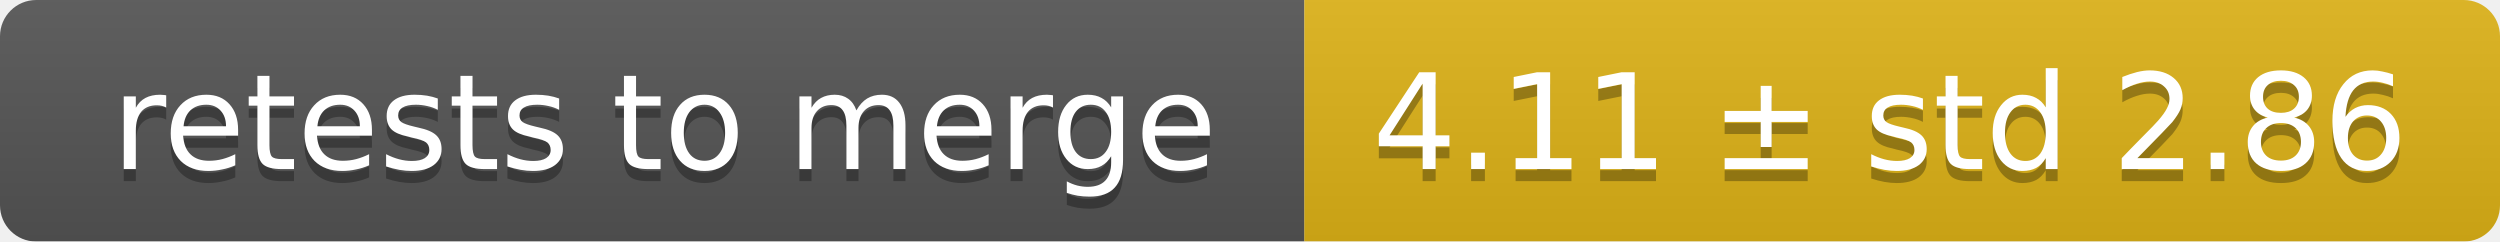
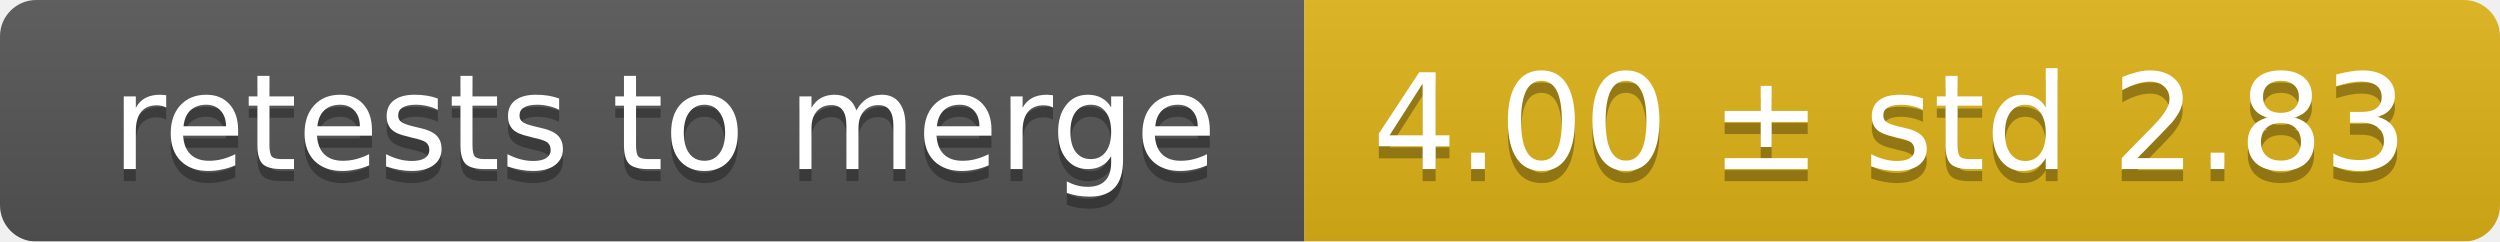
<svg xmlns="http://www.w3.org/2000/svg" width="207" height="20">
  <linearGradient id="smooth" x2="0" y2="100%">
    <stop offset="0" stop-color="#bbb" stop-opacity=".1" />
    <stop offset="1" stop-opacity=".1" />
  </linearGradient>
  <mask id="round">
    <rect width="207" height="20" rx="3" fill="#fff" />
  </mask>
  <g mask="url(#round)">
    <rect width="108" height="20" fill="#555" />
    <rect x="108" width="99" height="20" fill="#dfb317" />
    <rect width="207" height="20" fill="url(#smooth)" />
  </g>
  <g fill="#fff" text-anchor="middle" font-family="DejaVu Sans,Verdana,Geneva,sans-serif" font-size="11">
    <text x="55" y="15" fill="#010101" fill-opacity=".3">retests to merge</text>
    <text x="55" y="14">retests to merge</text>
-     <text x="156.5" y="15" fill="#010101" fill-opacity=".3">4.11 ± std 2.86</text>
-     <text x="156.5" y="14">4.11 ± std 2.86</text>
+     <text x="156.5" y="15" fill="#010101" fill-opacity=".3">4.00 ± std 2.83</text>
+     <text x="156.5" y="14">4.00 ± std 2.83</text>
  </g>
</svg>
